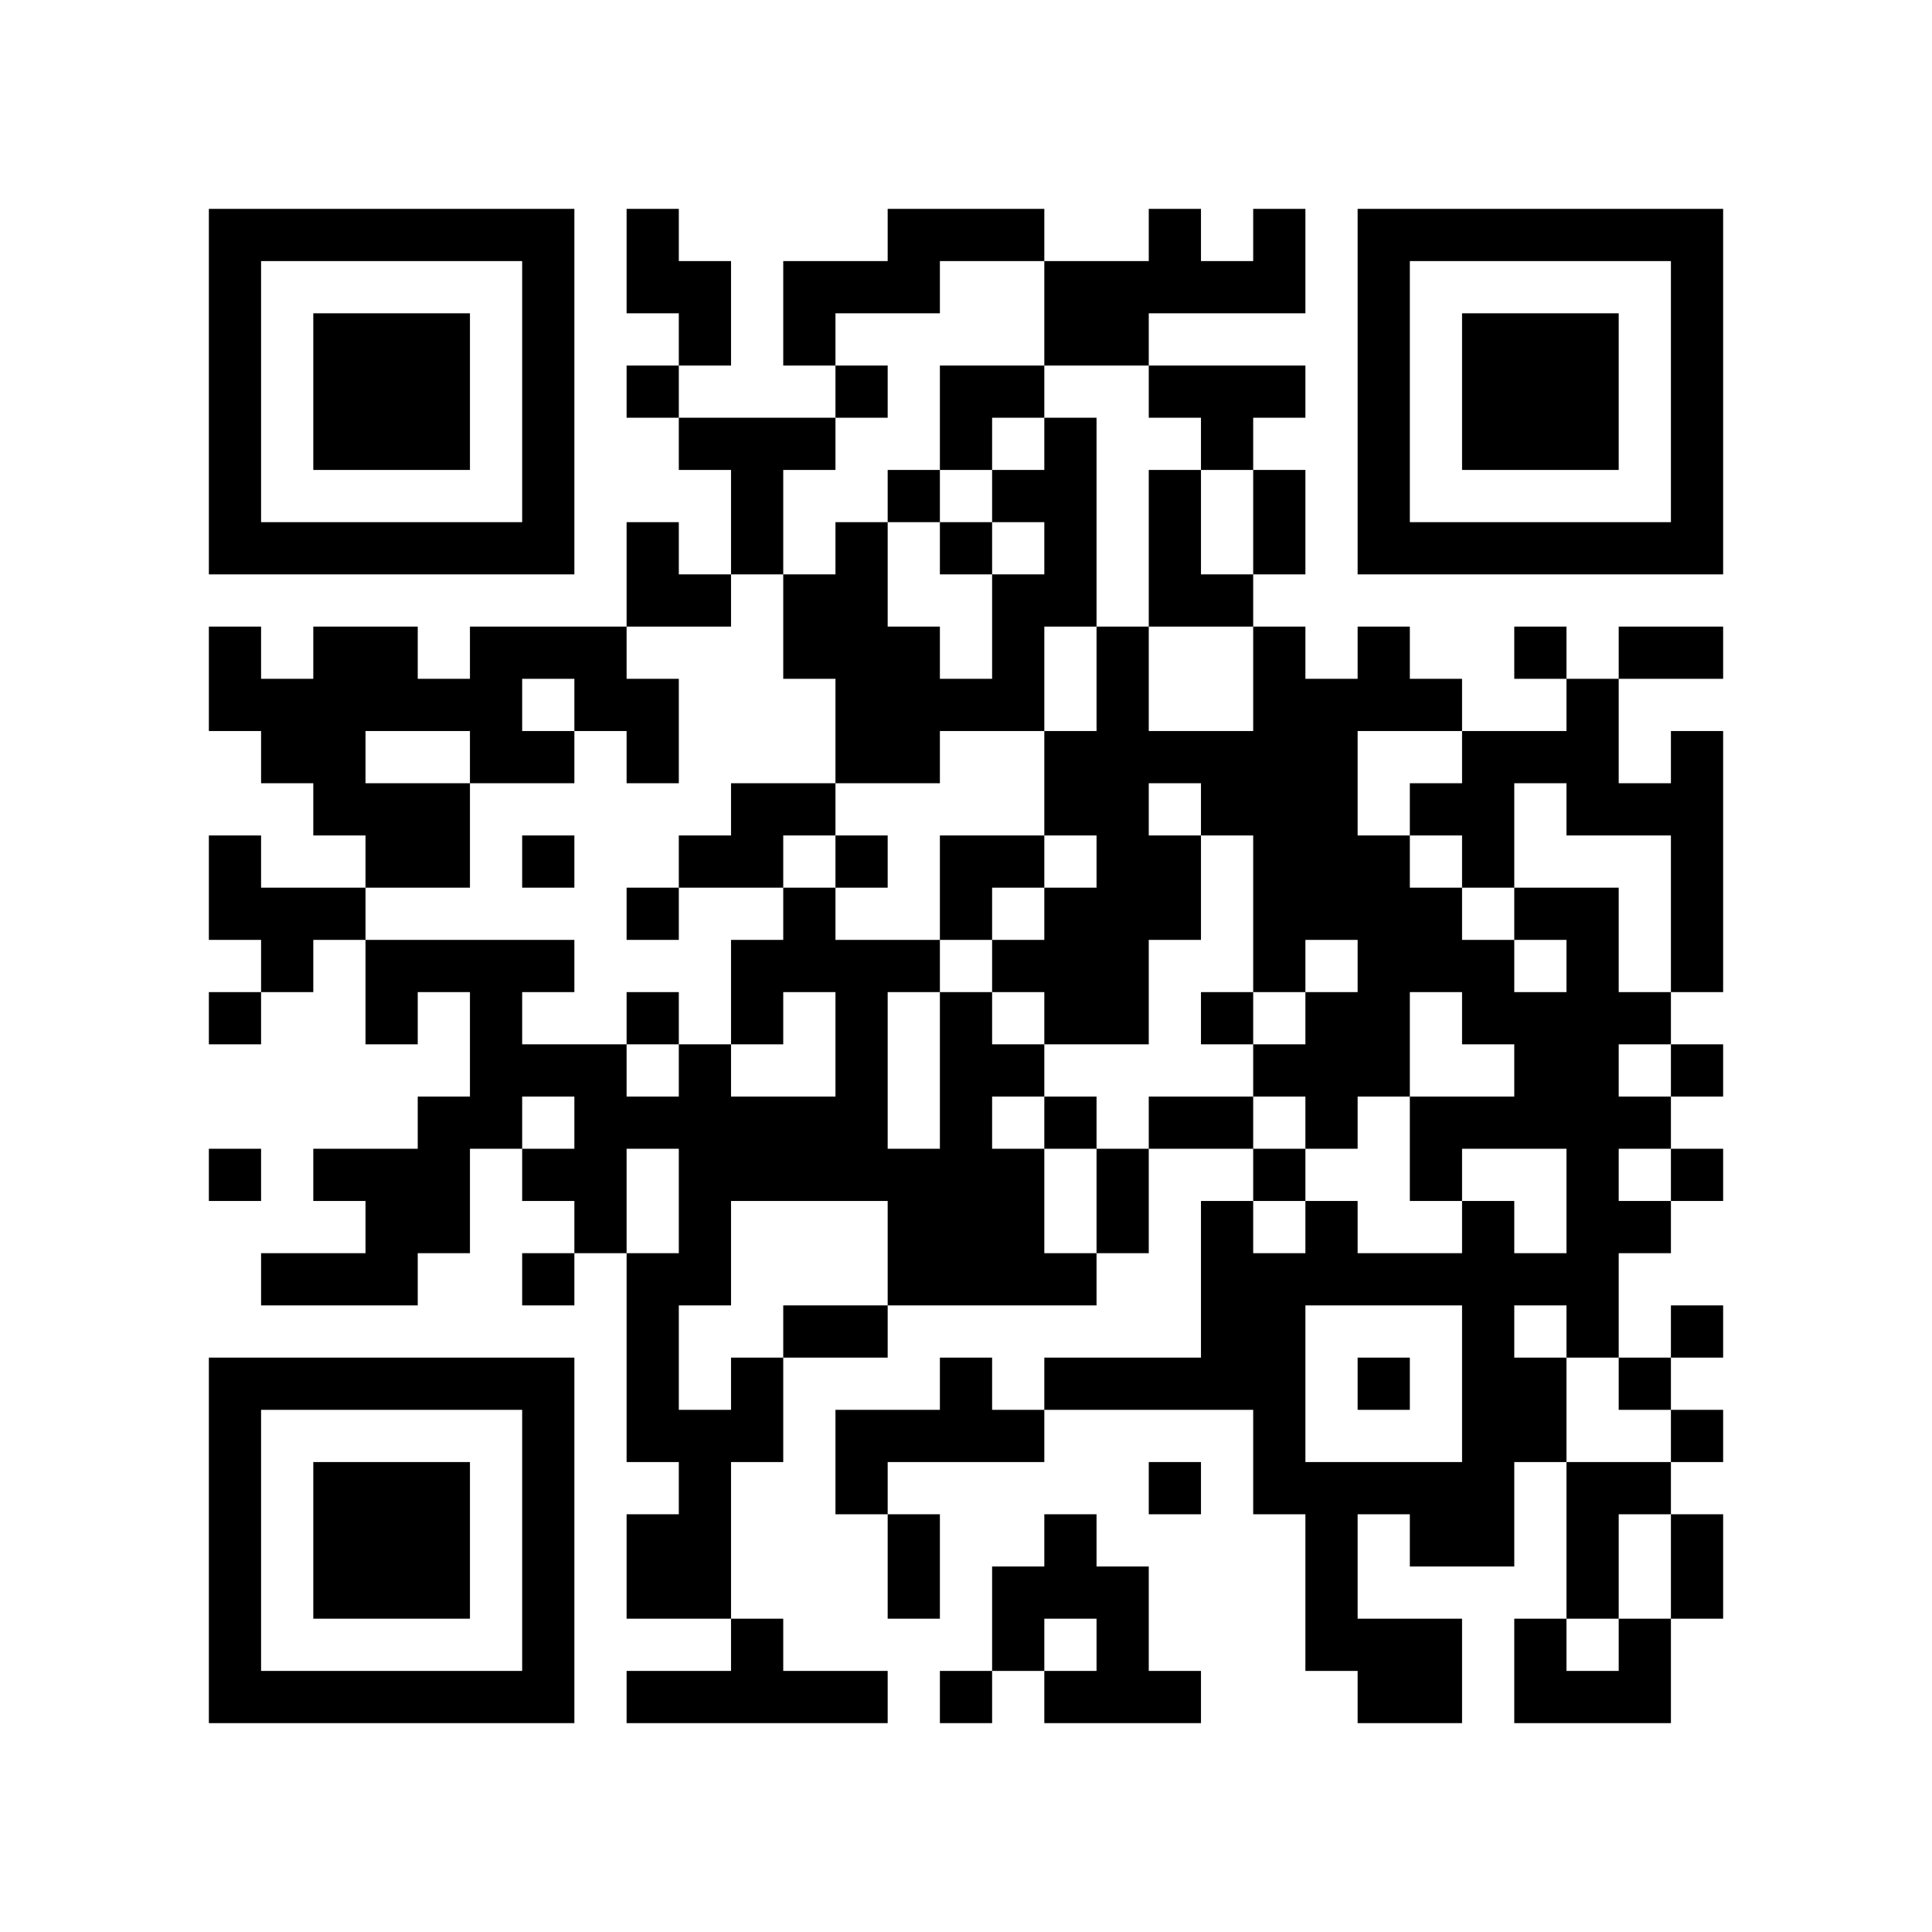
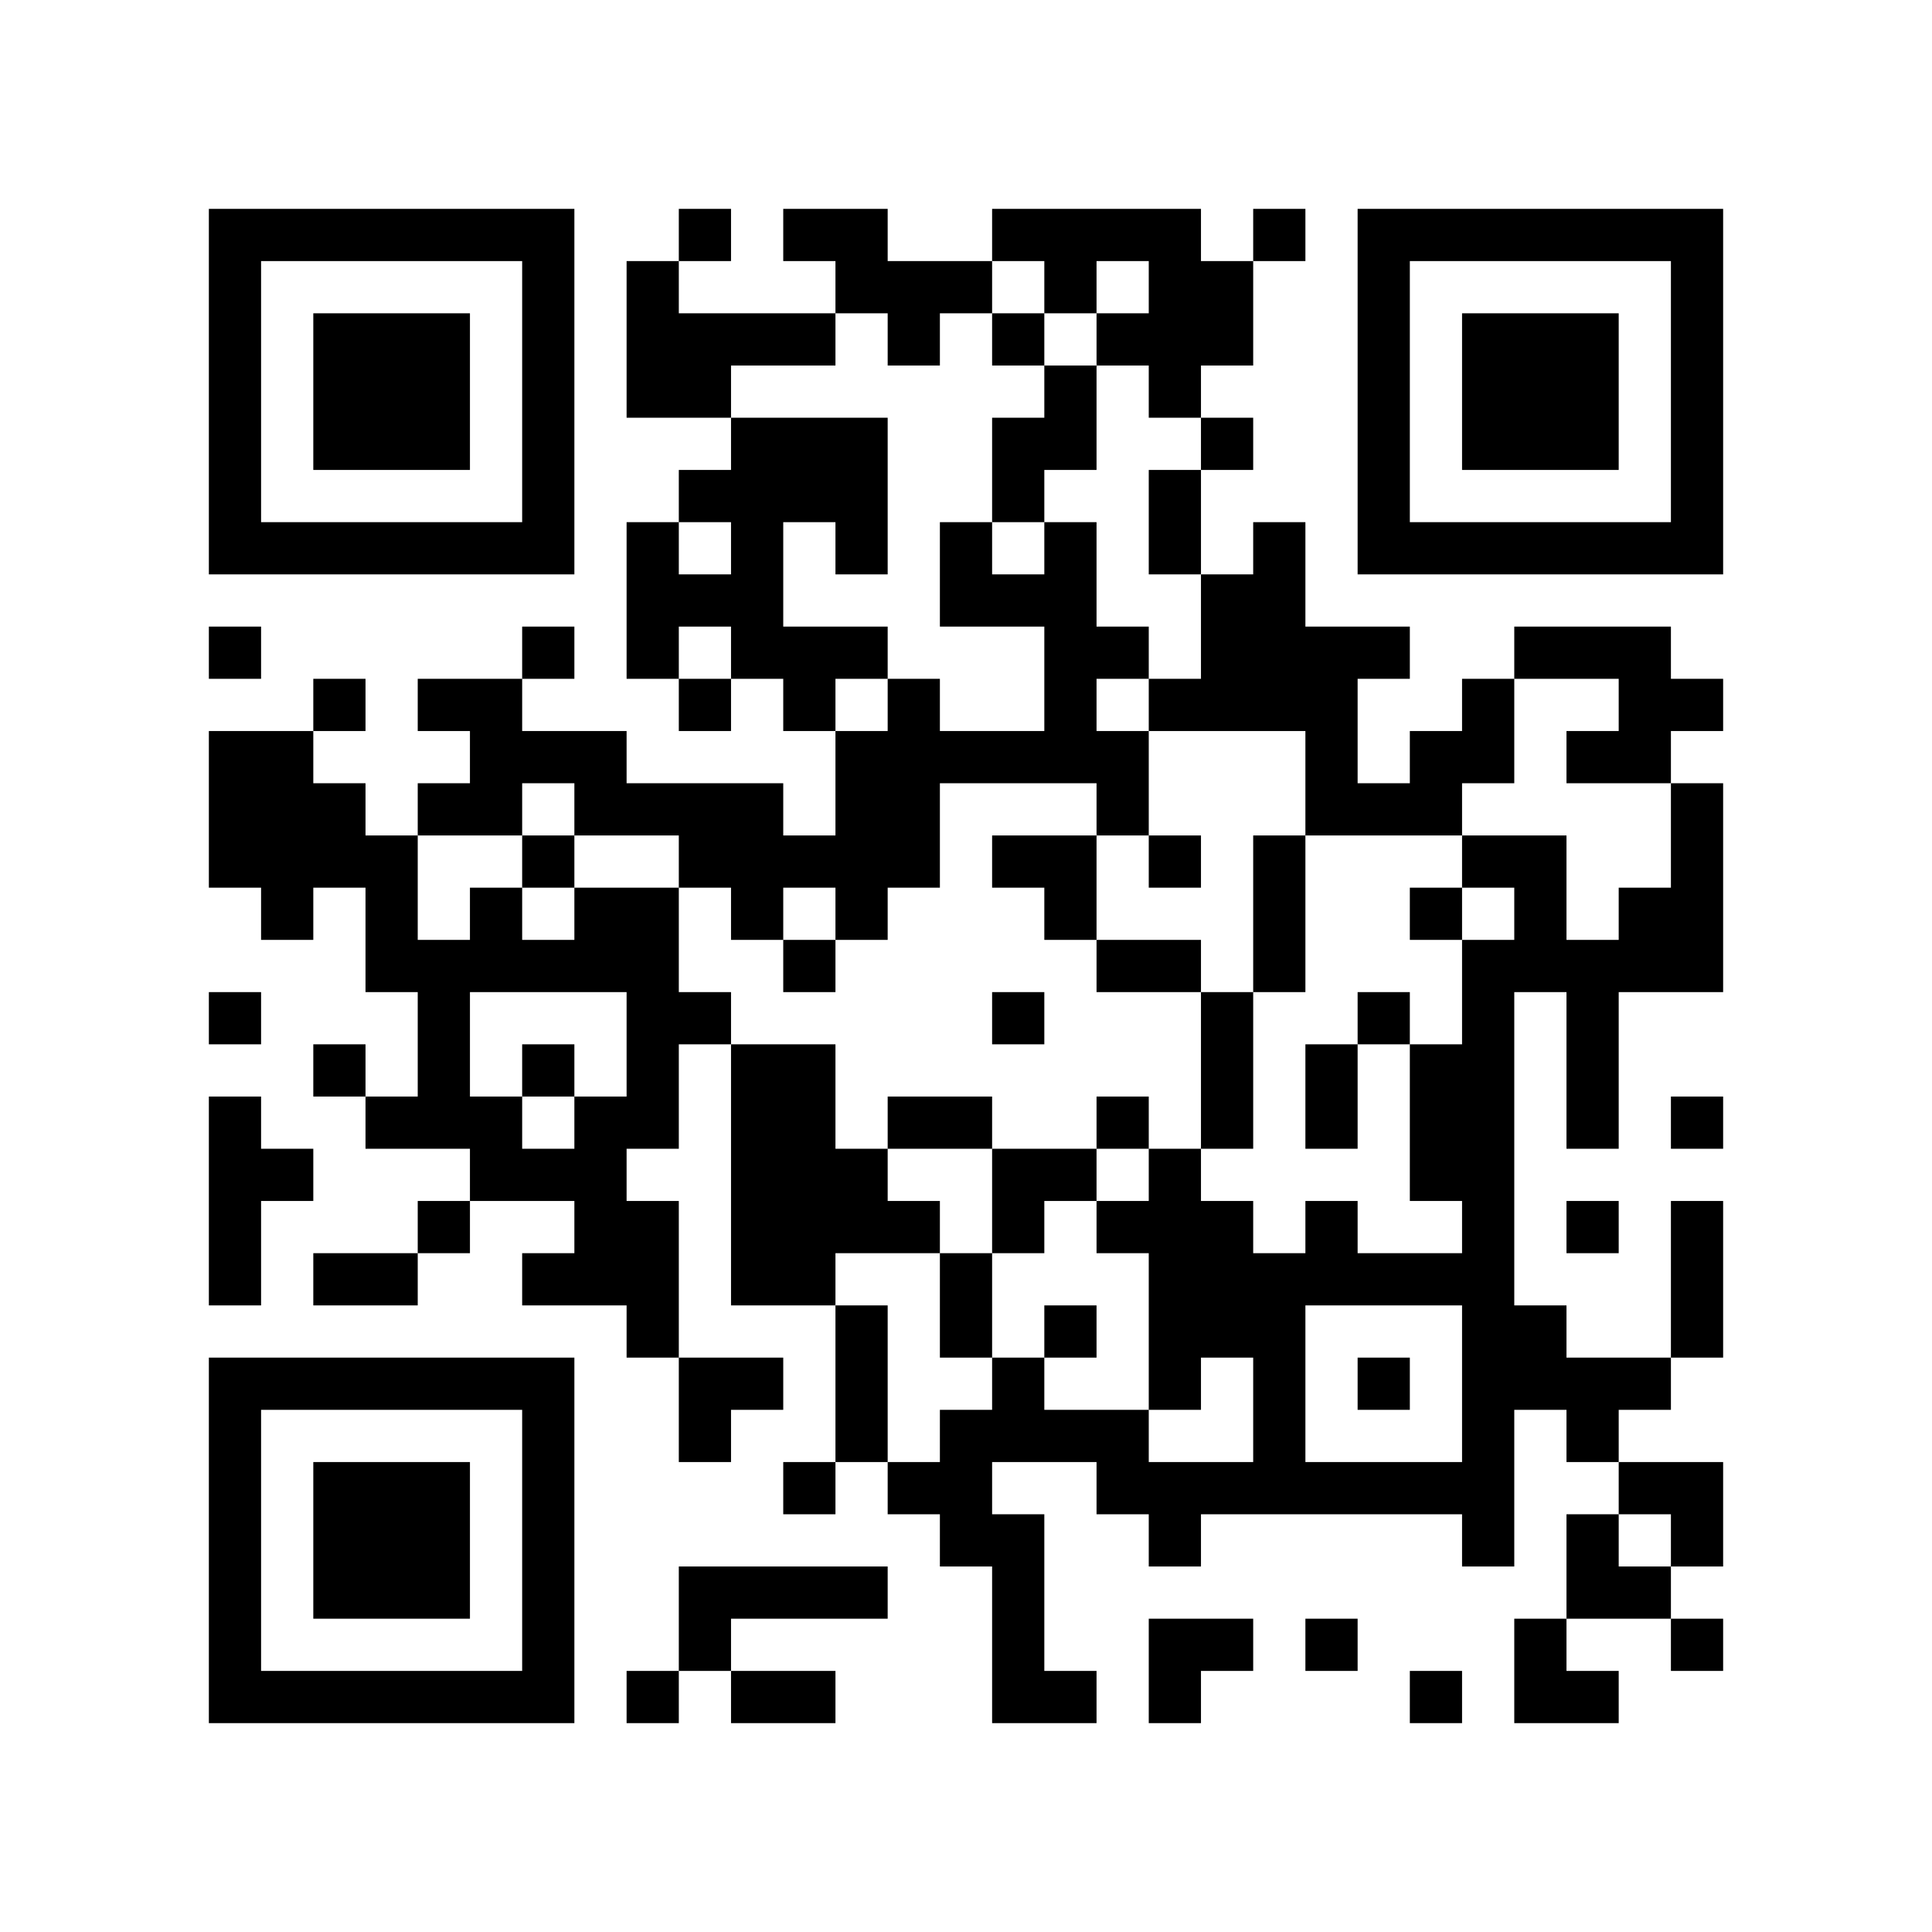
<svg xmlns="http://www.w3.org/2000/svg" width="37mm" height="37mm" version="1.1" viewBox="0 0 37 37">
  <rect fill="white" x="0" y="0" width="100%" height="100%" />
-   <path style="fill:#000000;fill-opacity:1;fill-rule:nonzero;stroke:none" d="M 10 32 L 10 33 L 11 33 L 11 32 z M 23 8 L 23 9 L 24 9 L 24 8 z M 28 18 L 28 19 L 29 19 L 29 18 z M 16 21 L 16 22 L 17 22 L 17 21 z M 5 32 L 5 33 L 6 33 L 6 32 z M 29 19 L 29 20 L 30 20 L 30 19 z M 17 24 L 17 25 L 18 25 L 18 24 z M 7 6 L 7 7 L 8 7 L 8 6 z M 32 14 L 32 15 L 33 15 L 33 14 z M 10 27 L 10 28 L 11 28 L 11 27 z M 21 17 L 21 18 L 22 18 L 22 17 z M 24 18 L 24 19 L 25 19 L 25 18 z M 22 14 L 22 15 L 23 15 L 23 14 z M 25 19 L 25 20 L 26 20 L 26 19 z M 26 16 L 26 17 L 27 17 L 27 16 z M 27 13 L 27 14 L 28 14 L 28 13 z M 14 18 L 14 19 L 15 19 L 15 18 z M 13 23 L 13 24 L 14 24 L 14 23 z M 28 25 L 28 26 L 29 26 L 29 25 z M 16 12 L 16 13 L 17 13 L 17 12 z M 29 20 L 29 21 L 30 21 L 30 20 z M 6 22 L 6 23 L 7 23 L 7 22 z M 7 15 L 7 16 L 8 16 L 8 15 z M 31 10 L 31 11 L 32 11 L 32 10 z M 8 16 L 8 17 L 9 17 L 9 16 z M 32 5 L 32 6 L 33 6 L 33 5 z M 20 11 L 20 12 L 21 12 L 21 11 z M 10 18 L 10 19 L 11 19 L 11 18 z M 24 25 L 24 26 L 25 26 L 25 25 z M 22 9 L 22 10 L 23 10 L 23 9 z M 27 10 L 27 11 L 28 11 L 28 10 z M 12 29 L 12 30 L 13 30 L 13 29 z M 15 8 L 15 9 L 16 9 L 16 8 z M 13 24 L 13 25 L 14 25 L 14 24 z M 18 23 L 18 24 L 19 24 L 19 23 z M 16 11 L 16 12 L 17 12 L 17 11 z M 4 9 L 4 10 L 5 10 L 5 9 z M 28 6 L 28 7 L 29 7 L 29 6 z M 5 4 L 5 5 L 6 5 L 6 4 z M 29 7 L 29 8 L 30 8 L 30 7 z M 8 15 L 8 16 L 9 16 L 9 15 z M 9 14 L 9 15 L 10 15 L 10 14 z M 7 26 L 7 27 L 8 27 L 8 26 z M 10 5 L 10 6 L 11 6 L 11 5 z M 8 21 L 8 22 L 9 22 L 9 21 z M 20 24 L 20 25 L 21 25 L 21 24 z M 10 31 L 10 32 L 11 32 L 11 31 z M 25 21 L 25 22 L 26 22 L 26 21 z M 23 5 L 23 6 L 24 6 L 24 5 z M 22 26 L 22 27 L 23 27 L 23 26 z M 12 4 L 12 5 L 13 5 L 13 4 z M 19 23 L 19 24 L 20 24 L 20 23 z M 30 29 L 30 30 L 31 30 L 31 29 z M 4 32 L 4 33 L 5 33 L 5 32 z M 29 8 L 29 9 L 30 9 L 30 8 z M 17 29 L 17 30 L 18 30 L 18 29 z M 32 27 L 32 28 L 33 28 L 33 27 z M 30 7 L 30 8 L 31 8 L 31 7 z M 8 28 L 8 29 L 9 29 L 9 28 z M 32 17 L 32 18 L 33 18 L 33 17 z M 20 15 L 20 16 L 21 16 L 21 15 z M 10 22 L 10 23 L 11 23 L 11 22 z M 25 30 L 25 31 L 26 31 L 26 30 z M 21 14 L 21 15 L 22 15 L 22 14 z M 24 5 L 24 6 L 25 6 L 25 5 z M 22 21 L 22 22 L 23 22 L 23 21 z M 27 24 L 27 25 L 28 25 L 28 24 z M 12 11 L 12 12 L 13 12 L 13 11 z M 14 9 L 14 10 L 15 10 L 15 9 z M 15 12 L 15 13 L 16 13 L 16 12 z M 29 17 L 29 18 L 30 18 L 30 17 z M 17 22 L 17 23 L 18 23 L 18 22 z M 6 29 L 6 30 L 7 30 L 7 29 z M 30 14 L 30 15 L 31 15 L 31 14 z M 4 13 L 4 14 L 5 14 L 5 13 z M 7 8 L 7 9 L 8 9 L 8 8 z M 32 8 L 32 9 L 33 9 L 33 8 z M 9 10 L 9 11 L 10 11 L 10 10 z M 20 6 L 20 7 L 21 7 L 21 6 z M 23 19 L 23 20 L 24 20 L 24 19 z M 11 20 L 11 21 L 12 21 L 12 20 z M 24 12 L 24 13 L 25 13 L 25 12 z M 25 17 L 25 18 L 26 18 L 26 17 z M 26 6 L 26 7 L 27 7 L 27 6 z M 27 15 L 27 16 L 28 16 L 28 15 z M 14 16 L 14 17 L 15 17 L 15 16 z M 12 24 L 12 25 L 13 25 L 13 24 z M 15 5 L 15 6 L 16 6 L 16 5 z M 13 21 L 13 22 L 14 22 L 14 21 z M 28 27 L 28 28 L 29 28 L 29 27 z M 16 14 L 16 15 L 17 15 L 17 14 z M 14 26 L 14 27 L 15 27 L 15 26 z M 29 26 L 29 27 L 30 27 L 30 26 z M 30 25 L 30 26 L 31 26 L 31 25 z M 4 4 L 4 5 L 5 5 L 5 4 z M 31 28 L 31 29 L 32 29 L 32 28 z M 5 17 L 5 18 L 6 18 L 6 17 z M 8 18 L 8 19 L 9 19 L 9 18 z M 32 7 L 32 8 L 33 8 L 33 7 z M 6 14 L 6 15 L 7 15 L 7 14 z M 9 19 L 9 20 L 10 20 L 10 19 z M 7 23 L 7 24 L 8 24 L 8 23 z M 10 16 L 10 17 L 11 17 L 11 16 z M 23 24 L 23 25 L 24 25 L 24 24 z M 11 13 L 11 14 L 12 14 L 12 13 z M 24 27 L 24 28 L 25 28 L 25 27 z M 22 7 L 22 8 L 23 8 L 23 7 z M 26 9 L 26 10 L 27 10 L 27 9 z M 27 4 L 27 5 L 28 5 L 28 4 z M 13 30 L 13 31 L 14 31 L 14 30 z M 18 21 L 18 22 L 19 22 L 19 21 z M 16 5 L 16 6 L 17 6 L 17 5 z M 14 21 L 14 22 L 15 22 L 15 21 z M 19 24 L 19 25 L 20 25 L 20 24 z M 15 32 L 15 33 L 16 33 L 16 32 z M 30 32 L 30 33 L 31 33 L 31 32 z M 28 8 L 28 9 L 29 9 L 29 8 z M 31 21 L 31 22 L 32 22 L 32 21 z M 5 10 L 5 11 L 6 11 L 6 10 z M 32 30 L 32 31 L 33 31 L 33 30 z M 30 10 L 30 11 L 31 11 L 31 10 z M 9 12 L 9 13 L 10 13 L 10 12 z M 7 28 L 7 29 L 8 29 L 8 28 z M 8 23 L 8 24 L 9 24 L 9 23 z M 20 26 L 20 27 L 21 27 L 21 26 z M 10 29 L 10 30 L 11 30 L 11 29 z M 23 7 L 23 8 L 24 8 L 24 7 z M 26 32 L 26 33 L 27 33 L 27 32 z M 27 29 L 27 30 L 28 30 L 28 29 z M 15 25 L 15 26 L 16 26 L 16 25 z M 28 15 L 28 16 L 29 16 L 29 15 z M 31 26 L 31 27 L 32 27 L 32 26 z M 29 14 L 29 15 L 30 15 L 30 14 z M 17 27 L 17 28 L 18 28 L 18 27 z M 6 32 L 6 33 L 7 33 L 7 32 z M 8 30 L 8 31 L 9 31 L 9 30 z M 20 17 L 20 18 L 21 18 L 21 17 z M 10 20 L 10 21 L 11 21 L 11 20 z M 25 28 L 25 29 L 26 29 L 26 28 z M 21 12 L 21 13 L 22 13 L 22 12 z M 24 7 L 24 8 L 25 8 L 25 7 z M 12 13 L 12 14 L 13 14 L 13 13 z M 26 13 L 26 14 L 27 14 L 27 13 z M 13 8 L 13 9 L 14 9 L 14 8 z M 19 30 L 19 31 L 20 31 L 20 30 z M 19 4 L 19 5 L 20 5 L 20 4 z M 7 10 L 7 11 L 8 11 L 8 10 z M 5 14 L 5 15 L 6 15 L 6 14 z M 32 10 L 32 11 L 33 11 L 33 10 z M 20 8 L 20 9 L 21 9 L 21 8 z M 23 21 L 23 22 L 24 22 L 24 21 z M 21 5 L 21 6 L 22 6 L 22 5 z M 11 22 L 11 23 L 12 23 L 12 22 z M 24 14 L 24 15 L 25 15 L 25 14 z M 22 10 L 22 11 L 23 11 L 23 10 z M 20 30 L 20 31 L 21 31 L 21 30 z M 25 15 L 25 16 L 26 16 L 26 15 z M 21 31 L 21 32 L 22 32 L 22 31 z M 26 4 L 26 5 L 27 5 L 27 4 z M 12 26 L 12 27 L 13 27 L 13 26 z M 13 27 L 13 28 L 14 28 L 14 27 z M 28 29 L 28 30 L 29 30 L 29 29 z M 18 16 L 18 17 L 19 17 L 19 16 z M 29 24 L 29 25 L 30 25 L 30 24 z M 19 13 L 19 14 L 20 14 L 20 13 z M 17 13 L 17 14 L 18 14 L 18 13 z M 30 23 L 30 24 L 31 24 L 31 23 z M 4 6 L 4 7 L 5 7 L 5 6 z M 7 19 L 7 20 L 8 20 L 8 19 z M 6 12 L 6 13 L 7 13 L 7 12 z M 10 6 L 10 7 L 11 7 L 11 6 z M 8 26 L 8 27 L 9 27 L 9 26 z M 23 26 L 23 27 L 24 27 L 24 26 z M 22 5 L 22 6 L 23 6 L 23 5 z M 20 21 L 20 22 L 21 22 L 21 21 z M 25 24 L 25 25 L 26 25 L 26 24 z M 21 32 L 21 33 L 22 33 L 22 32 z M 26 31 L 26 32 L 27 32 L 27 31 z M 13 28 L 13 29 L 14 29 L 14 28 z M 18 27 L 18 28 L 19 28 L 19 27 z M 16 7 L 16 8 L 17 8 L 17 7 z M 30 30 L 30 31 L 31 31 L 31 30 z M 4 29 L 4 30 L 5 30 L 5 29 z M 28 10 L 28 11 L 29 11 L 29 10 z M 31 23 L 31 24 L 32 24 L 32 23 z M 6 7 L 6 8 L 7 8 L 7 7 z M 30 8 L 30 9 L 31 9 L 31 8 z M 7 30 L 7 31 L 8 31 L 8 30 z M 10 9 L 10 10 L 11 10 L 11 9 z M 9 20 L 9 21 L 10 21 L 10 20 z M 24 28 L 24 29 L 25 29 L 25 28 z M 24 10 L 24 11 L 25 11 L 25 10 z M 27 31 L 27 32 L 28 32 L 28 31 z M 13 5 L 13 6 L 14 6 L 14 5 z M 14 10 L 14 11 L 15 11 L 15 10 z M 18 4 L 18 5 L 19 5 L 19 4 z M 16 20 L 16 21 L 17 21 L 17 20 z M 29 12 L 29 13 L 30 13 L 30 12 z M 19 9 L 19 10 L 20 10 L 20 9 z M 6 30 L 6 31 L 7 31 L 7 30 z M 30 19 L 30 20 L 31 20 L 31 19 z M 7 7 L 7 8 L 8 8 L 8 7 z M 8 8 L 8 9 L 9 9 L 9 8 z M 20 19 L 20 20 L 21 20 L 21 19 z M 10 26 L 10 27 L 11 27 L 11 26 z M 23 14 L 23 15 L 24 15 L 24 14 z M 21 18 L 21 19 L 22 19 L 22 18 z M 24 17 L 24 18 L 25 18 L 25 17 z M 22 17 L 22 18 L 23 18 L 23 17 z M 26 19 L 26 20 L 27 20 L 27 19 z M 27 18 L 27 19 L 28 19 L 28 18 z M 12 21 L 12 22 L 13 22 L 13 21 z M 4 27 L 4 28 L 5 28 L 5 27 z M 28 24 L 28 25 L 29 25 L 29 24 z M 16 19 L 16 20 L 17 20 L 17 19 z M 5 26 L 5 27 L 6 27 L 6 26 z M 29 21 L 29 22 L 30 22 L 30 21 z M 17 18 L 17 19 L 18 19 L 18 18 z M 4 17 L 4 18 L 5 18 L 5 17 z M 7 12 L 7 13 L 8 13 L 8 12 z M 8 7 L 8 8 L 9 8 L 9 7 z M 32 4 L 32 5 L 33 5 L 33 4 z M 20 10 L 20 11 L 21 11 L 21 10 z M 23 23 L 23 24 L 24 24 L 24 23 z M 24 24 L 24 25 L 25 25 L 25 24 z M 20 32 L 20 33 L 21 33 L 21 32 z M 25 13 L 25 14 L 26 14 L 26 13 z M 26 10 L 26 11 L 27 11 L 27 10 z M 18 22 L 18 23 L 19 23 L 19 22 z M 16 10 L 16 11 L 17 11 L 17 10 z M 14 22 L 14 23 L 15 23 L 15 22 z M 30 21 L 30 22 L 31 22 L 31 21 z M 4 8 L 4 9 L 5 9 L 5 8 z M 16 32 L 16 33 L 17 33 L 17 32 z M 31 32 L 31 33 L 32 33 L 32 32 z M 6 10 L 6 11 L 7 11 L 7 10 z M 10 4 L 10 5 L 11 5 L 11 4 z M 10 30 L 10 31 L 11 31 L 11 30 z M 21 22 L 21 23 L 22 23 L 22 22 z M 27 32 L 27 33 L 28 33 L 28 32 z M 19 20 L 19 21 L 20 21 L 20 20 z M 17 4 L 17 5 L 18 5 L 18 4 z M 30 28 L 30 29 L 31 29 L 31 28 z M 4 31 L 4 32 L 5 32 L 5 31 z M 17 30 L 17 31 L 18 31 L 18 30 z M 30 6 L 30 7 L 31 7 L 31 6 z M 7 32 L 7 33 L 8 33 L 8 32 z M 31 15 L 31 16 L 32 16 L 32 15 z M 32 16 L 32 17 L 33 17 L 33 16 z M 20 14 L 20 15 L 21 15 L 21 14 z M 25 31 L 25 32 L 26 32 L 26 31 z M 23 11 L 23 12 L 24 12 L 24 11 z M 21 15 L 21 16 L 22 16 L 22 15 z M 26 20 L 26 21 L 27 21 L 27 20 z M 24 4 L 24 5 L 25 5 L 25 4 z M 12 10 L 12 11 L 13 11 L 13 10 z M 13 11 L 13 12 L 14 12 L 14 11 z M 18 32 L 18 33 L 19 33 L 19 32 z M 14 8 L 14 9 L 15 9 L 15 8 z M 4 22 L 4 23 L 5 23 L 5 22 z M 28 19 L 28 20 L 29 20 L 29 19 z M 18 10 L 18 11 L 19 11 L 19 10 z M 16 22 L 16 23 L 17 23 L 17 22 z M 19 11 L 19 12 L 20 12 L 20 11 z M 17 23 L 17 24 L 18 24 L 18 23 z M 6 28 L 6 29 L 7 29 L 7 28 z M 30 17 L 30 18 L 31 18 L 31 17 z M 4 12 L 4 13 L 5 13 L 5 12 z M 31 4 L 31 5 L 32 5 L 32 4 z M 8 10 L 8 11 L 9 11 L 9 10 z M 32 15 L 32 16 L 33 16 L 33 15 z M 20 5 L 20 6 L 21 6 L 21 5 z M 10 24 L 10 25 L 11 25 L 11 24 z M 21 16 L 21 17 L 22 17 L 22 16 z M 11 21 L 11 22 L 12 22 L 12 21 z M 27 22 L 27 23 L 28 23 L 28 22 z M 12 17 L 12 18 L 13 18 L 13 17 z M 26 17 L 26 18 L 27 18 L 27 17 z M 14 19 L 14 20 L 15 20 L 15 19 z M 15 18 L 15 19 L 16 19 L 16 18 z M 13 22 L 13 23 L 14 23 L 14 22 z M 28 26 L 28 27 L 29 27 L 29 26 z M 18 13 L 18 14 L 19 14 L 19 13 z M 16 13 L 16 14 L 17 14 L 17 13 z M 5 24 L 5 25 L 6 25 L 6 24 z M 29 27 L 29 28 L 30 28 L 30 27 z M 19 16 L 19 17 L 20 17 L 20 16 z M 30 24 L 30 25 L 31 25 L 31 24 z M 4 19 L 4 20 L 5 20 L 5 19 z M 5 18 L 5 19 L 6 19 L 6 18 z M 32 6 L 32 7 L 33 7 L 33 6 z M 6 17 L 6 18 L 7 18 L 7 17 z M 9 4 L 9 5 L 10 5 L 10 4 z M 23 25 L 23 26 L 24 26 L 24 25 z M 24 26 L 24 27 L 25 27 L 25 26 z M 26 8 L 26 9 L 27 9 L 27 8 z M 22 32 L 22 33 L 23 33 L 23 32 z M 12 30 L 12 31 L 13 31 L 13 30 z M 15 11 L 15 12 L 16 12 L 16 11 z M 18 20 L 18 21 L 19 21 L 19 20 z M 17 9 L 17 10 L 18 10 L 18 9 z M 4 10 L 4 11 L 5 11 L 5 10 z M 28 7 L 28 8 L 29 8 L 29 7 z M 29 6 L 29 7 L 30 7 L 30 6 z M 32 29 L 32 30 L 33 30 L 33 29 z M 6 8 L 6 9 L 7 9 L 7 8 z M 9 13 L 9 14 L 10 14 L 10 13 z M 7 29 L 7 30 L 8 30 L 8 29 z M 10 10 L 10 11 L 11 11 L 11 10 z M 8 22 L 8 23 L 9 23 L 9 22 z M 10 28 L 10 29 L 11 29 L 11 28 z M 25 20 L 25 21 L 26 21 L 26 20 z M 12 5 L 12 6 L 13 6 L 13 5 z M 13 32 L 13 33 L 14 33 L 14 32 z M 14 31 L 14 32 L 15 32 L 15 31 z M 19 22 L 19 23 L 20 23 L 20 22 z M 15 22 L 15 23 L 16 23 L 16 22 z M 28 14 L 28 15 L 29 15 L 29 14 z M 16 25 L 16 26 L 17 26 L 17 25 z M 32 20 L 32 21 L 33 21 L 33 20 z M 30 4 L 30 5 L 31 5 L 31 4 z M 8 29 L 8 30 L 9 30 L 9 29 z M 32 18 L 32 19 L 33 19 L 33 18 z M 9 32 L 9 33 L 10 33 L 10 32 z M 25 29 L 25 30 L 26 30 L 26 29 z M 21 13 L 21 14 L 22 14 L 22 13 z M 26 26 L 26 27 L 27 27 L 27 26 z M 26 12 L 26 13 L 27 13 L 27 12 z M 27 17 L 27 18 L 28 18 L 28 17 z M 19 31 L 19 32 L 20 32 L 20 31 z M 15 15 L 15 16 L 16 16 L 16 15 z M 28 21 L 28 22 L 29 22 L 29 21 z M 18 8 L 18 9 L 19 9 L 19 8 z M 16 16 L 16 17 L 17 17 L 17 16 z M 6 26 L 6 27 L 7 27 L 7 26 z M 30 15 L 30 16 L 31 16 L 31 15 z M 8 4 L 8 5 L 9 5 L 9 4 z M 32 9 L 32 10 L 33 10 L 33 9 z M 10 14 L 10 15 L 11 15 L 11 14 z M 21 6 L 21 7 L 22 7 L 22 6 z M 11 23 L 11 24 L 12 24 L 12 23 z M 24 13 L 24 14 L 25 14 L 25 13 z M 20 29 L 20 30 L 21 30 L 21 29 z M 25 16 L 25 17 L 26 17 L 26 16 z M 12 19 L 12 20 L 13 20 L 13 19 z M 26 7 L 26 8 L 27 8 L 27 7 z M 12 25 L 12 26 L 13 26 L 13 25 z M 13 20 L 13 21 L 14 21 L 14 20 z M 28 28 L 28 29 L 29 29 L 29 28 z M 18 19 L 18 20 L 19 20 L 19 19 z M 14 27 L 14 28 L 15 28 L 15 27 z M 19 18 L 19 19 L 20 19 L 20 18 z M 17 14 L 17 15 L 18 15 L 18 14 z M 30 22 L 30 23 L 31 23 L 31 22 z M 4 5 L 4 6 L 5 6 L 5 5 z M 7 16 L 7 17 L 8 17 L 8 16 z M 31 31 L 31 32 L 32 32 L 32 31 z M 6 15 L 6 16 L 7 16 L 7 15 z M 9 18 L 9 19 L 10 19 L 10 18 z M 7 22 L 7 23 L 8 23 L 8 22 z M 11 12 L 11 13 L 12 13 L 12 12 z M 24 20 L 24 21 L 25 21 L 25 20 z M 22 4 L 22 5 L 23 5 L 23 4 z M 12 32 L 12 33 L 13 33 L 13 32 z M 13 29 L 13 30 L 14 30 L 14 29 z M 18 26 L 18 27 L 19 27 L 19 26 z M 19 27 L 19 28 L 20 28 L 20 27 z M 4 28 L 4 29 L 5 29 L 5 28 z M 16 28 L 16 29 L 17 29 L 17 28 z M 29 4 L 29 5 L 30 5 L 30 4 z M 6 6 L 6 7 L 7 7 L 7 6 z M 10 8 L 10 9 L 11 9 L 11 8 z M 8 32 L 8 33 L 9 33 L 9 32 z M 9 21 L 9 22 L 10 22 L 10 21 z M 21 26 L 21 27 L 22 27 L 22 26 z M 24 9 L 24 10 L 25 10 L 25 9 z M 27 28 L 27 29 L 28 29 L 28 28 z M 12 7 L 12 8 L 13 8 L 13 7 z M 13 6 L 13 7 L 14 7 L 14 6 z M 28 16 L 28 17 L 29 17 L 29 16 z M 18 7 L 18 8 L 19 8 L 19 7 z M 16 27 L 16 28 L 17 28 L 17 27 z M 32 22 L 32 23 L 33 23 L 33 22 z M 30 18 L 30 19 L 31 19 L 31 18 z M 7 4 L 7 5 L 8 5 L 8 4 z M 31 19 L 31 20 L 32 20 L 32 19 z M 32 12 L 32 13 L 33 13 L 33 12 z M 20 18 L 20 19 L 21 19 L 21 18 z M 23 15 L 23 16 L 24 16 L 24 15 z M 21 19 L 21 20 L 22 20 L 22 19 z M 26 24 L 26 25 L 27 25 L 27 24 z M 24 16 L 24 17 L 25 17 L 25 16 z M 22 16 L 22 17 L 23 17 L 23 16 z M 27 21 L 27 22 L 28 22 L 28 21 z M 12 14 L 12 15 L 13 15 L 13 14 z M 26 18 L 26 19 L 27 19 L 27 18 z M 15 17 L 15 18 L 16 18 L 16 17 z M 4 26 L 4 27 L 5 27 L 5 26 z M 28 23 L 28 24 L 29 24 L 29 23 z M 16 18 L 16 19 L 17 19 L 17 18 z M 19 7 L 19 8 L 20 8 L 20 7 z M 6 24 L 6 25 L 7 25 L 7 24 z M 30 13 L 30 14 L 31 14 L 31 13 z M 4 16 L 4 17 L 5 17 L 5 16 z M 7 13 L 7 14 L 8 14 L 8 13 z M 5 13 L 5 14 L 6 14 L 6 13 z M 8 6 L 8 7 L 9 7 L 9 6 z M 20 9 L 20 10 L 21 10 L 21 9 z M 10 12 L 10 13 L 11 13 L 11 12 z M 24 15 L 24 16 L 25 16 L 25 15 z M 22 11 L 22 12 L 23 12 L 23 11 z M 25 14 L 25 15 L 26 15 L 26 14 z M 21 30 L 21 31 L 22 31 L 22 30 z M 26 5 L 26 6 L 27 6 L 27 5 z M 13 16 L 13 17 L 14 17 L 14 16 z M 14 15 L 14 16 L 15 16 L 15 15 z M 12 27 L 12 28 L 13 28 L 13 27 z M 15 6 L 15 7 L 16 7 L 16 6 z M 18 17 L 18 18 L 19 18 L 19 17 z M 29 31 L 29 32 L 30 32 L 30 31 z M 19 12 L 19 13 L 20 13 L 20 12 z M 17 12 L 17 13 L 18 13 L 18 12 z M 30 20 L 30 21 L 31 21 L 31 20 z M 4 7 L 4 8 L 5 8 L 5 7 z M 28 4 L 28 5 L 29 5 L 29 4 z M 7 18 L 7 19 L 8 19 L 8 18 z M 8 13 L 8 14 L 9 14 L 9 13 z M 6 13 L 6 14 L 7 14 L 7 13 z M 7 24 L 7 25 L 8 25 L 8 24 z M 10 7 L 10 8 L 11 8 L 11 7 z M 9 26 L 9 27 L 10 27 L 10 26 z M 24 22 L 24 23 L 25 23 L 25 22 z M 25 23 L 25 24 L 26 24 L 26 23 z M 21 23 L 21 24 L 22 24 L 22 23 z M 26 28 L 26 29 L 27 29 L 27 28 z M 22 28 L 22 29 L 23 29 L 23 28 z M 18 24 L 18 25 L 19 25 L 19 24 z M 14 32 L 14 33 L 15 33 L 15 32 z M 29 32 L 29 33 L 30 33 L 30 32 z M 17 5 L 17 6 L 18 6 L 18 5 z M 15 21 L 15 22 L 16 22 L 16 21 z M 4 30 L 4 31 L 5 31 L 5 30 z M 29 10 L 29 11 L 30 11 L 30 10 z M 32 25 L 32 26 L 33 26 L 33 25 z M 6 4 L 6 5 L 7 5 L 7 4 z M 31 12 L 31 13 L 32 13 L 32 12 z" id="qr-path" />
+   <path style="fill:#000000;fill-opacity:1;fill-rule:nonzero;stroke:none" d="M 20 13 L 20 14 L 21 14 L 21 13 z M 10 32 L 10 33 L 11 33 L 11 32 z M 23 8 L 23 9 L 24 9 L 24 8 z M 24 11 L 24 12 L 25 12 L 25 11 z M 22 23 L 22 24 L 23 24 L 23 23 z M 13 4 L 13 5 L 14 5 L 14 4 z M 14 11 L 14 12 L 15 12 L 15 11 z M 4 21 L 4 22 L 5 22 L 5 21 z M 28 18 L 28 19 L 29 19 L 29 18 z M 18 5 L 18 6 L 19 6 L 19 5 z M 5 32 L 5 33 L 6 33 L 6 32 z M 19 8 L 19 9 L 20 9 L 20 8 z M 7 6 L 7 7 L 8 7 L 8 6 z M 20 4 L 20 5 L 21 5 L 21 4 z M 10 27 L 10 28 L 11 28 L 11 27 z M 24 18 L 24 19 L 25 19 L 25 18 z M 13 13 L 13 14 L 14 14 L 14 13 z M 28 25 L 28 26 L 29 26 L 29 25 z M 16 12 L 16 13 L 17 13 L 17 12 z M 30 27 L 30 28 L 31 28 L 31 27 z M 31 10 L 31 11 L 32 11 L 32 10 z M 32 5 L 32 6 L 33 6 L 33 5 z M 6 16 L 6 17 L 7 17 L 7 16 z M 7 21 L 7 22 L 8 22 L 8 21 z M 20 11 L 20 12 L 21 12 L 21 11 z M 10 18 L 10 19 L 11 19 L 11 18 z M 24 25 L 24 26 L 25 26 L 25 25 z M 22 9 L 22 10 L 23 10 L 23 9 z M 25 12 L 25 13 L 26 13 L 26 12 z M 21 28 L 21 29 L 22 29 L 22 28 z M 27 10 L 27 11 L 28 11 L 28 10 z M 15 8 L 15 9 L 16 9 L 16 8 z M 14 23 L 14 24 L 15 24 L 15 23 z M 19 14 L 19 15 L 20 15 L 20 14 z M 15 30 L 15 31 L 16 31 L 16 30 z M 4 9 L 4 10 L 5 10 L 5 9 z M 28 6 L 28 7 L 29 7 L 29 6 z M 5 4 L 5 5 L 6 5 L 6 4 z M 29 7 L 29 8 L 30 8 L 30 7 z M 8 15 L 8 16 L 9 16 L 9 15 z M 32 28 L 32 29 L 33 29 L 33 28 z M 9 14 L 9 15 L 10 15 L 10 14 z M 7 26 L 7 27 L 8 27 L 8 26 z M 10 5 L 10 6 L 11 6 L 11 5 z M 8 21 L 8 22 L 9 22 L 9 21 z M 23 31 L 23 32 L 24 32 L 24 31 z M 10 31 L 10 32 L 11 32 L 11 31 z M 25 21 L 25 22 L 26 22 L 26 21 z M 23 5 L 23 6 L 24 6 L 24 5 z M 21 21 L 21 22 L 22 22 L 22 21 z M 22 26 L 22 27 L 23 27 L 23 26 z M 14 30 L 14 31 L 15 31 L 15 30 z M 19 23 L 19 24 L 20 24 L 20 23 z M 15 23 L 15 24 L 16 24 L 16 23 z M 30 29 L 30 30 L 31 30 L 31 29 z M 4 32 L 4 33 L 5 33 L 5 32 z M 28 13 L 28 14 L 29 14 L 29 13 z M 29 8 L 29 9 L 30 9 L 30 8 z M 30 7 L 30 8 L 31 8 L 31 7 z M 31 14 L 31 15 L 32 15 L 32 14 z M 8 28 L 8 29 L 9 29 L 9 28 z M 32 17 L 32 18 L 33 18 L 33 17 z M 10 22 L 10 23 L 11 23 L 11 22 z M 21 14 L 21 15 L 22 15 L 22 14 z M 27 24 L 27 25 L 28 25 L 28 24 z M 12 11 L 12 12 L 13 12 L 13 11 z M 26 15 L 26 16 L 27 16 L 27 15 z M 14 9 L 14 10 L 15 10 L 15 9 z M 15 12 L 15 13 L 16 13 L 16 12 z M 4 23 L 4 24 L 5 24 L 5 23 z M 28 20 L 28 21 L 29 21 L 29 20 z M 18 11 L 18 12 L 19 12 L 19 11 z M 16 23 L 16 24 L 17 24 L 17 23 z M 5 22 L 5 23 L 6 23 L 6 22 z M 29 17 L 29 18 L 30 18 L 30 17 z M 6 29 L 6 30 L 7 30 L 7 29 z M 30 14 L 30 15 L 31 15 L 31 14 z M 7 8 L 7 9 L 8 9 L 8 8 z M 32 8 L 32 9 L 33 9 L 33 8 z M 9 10 L 9 11 L 10 11 L 10 10 z M 23 19 L 23 20 L 24 20 L 24 19 z M 24 12 L 24 13 L 25 13 L 25 12 z M 12 18 L 12 19 L 13 19 L 13 18 z M 26 6 L 26 7 L 27 7 L 27 6 z M 13 19 L 13 20 L 14 20 L 14 19 z M 27 15 L 27 16 L 28 16 L 28 15 z M 14 16 L 14 17 L 15 17 L 15 16 z M 12 24 L 12 25 L 13 25 L 13 24 z M 28 27 L 28 28 L 29 28 L 29 27 z M 16 14 L 16 15 L 17 15 L 17 14 z M 14 26 L 14 27 L 15 27 L 15 26 z M 29 26 L 29 27 L 30 27 L 30 26 z M 19 19 L 19 20 L 20 20 L 20 19 z M 17 15 L 17 16 L 18 16 L 18 15 z M 6 20 L 6 21 L 7 21 L 7 20 z M 4 4 L 4 5 L 5 5 L 5 4 z M 7 17 L 7 18 L 8 18 L 8 17 z M 31 28 L 31 29 L 32 29 L 32 28 z M 5 17 L 5 18 L 6 18 L 6 17 z M 8 18 L 8 19 L 9 19 L 9 18 z M 32 7 L 32 8 L 33 8 L 33 7 z M 10 16 L 10 17 L 11 17 L 11 16 z M 23 24 L 23 25 L 24 25 L 24 24 z M 24 27 L 24 28 L 25 28 L 25 27 z M 22 7 L 22 8 L 23 8 L 23 7 z M 26 9 L 26 10 L 27 10 L 27 9 z M 27 4 L 27 5 L 28 5 L 28 4 z M 13 30 L 13 31 L 14 31 L 14 30 z M 18 21 L 18 22 L 19 22 L 19 21 z M 16 5 L 16 6 L 17 6 L 17 5 z M 14 21 L 14 22 L 15 22 L 15 21 z M 15 32 L 15 33 L 16 33 L 16 32 z M 30 32 L 30 33 L 31 33 L 31 32 z M 28 8 L 28 9 L 29 9 L 29 8 z M 5 10 L 5 11 L 6 11 L 6 10 z M 30 10 L 30 11 L 31 11 L 31 10 z M 7 28 L 7 29 L 8 29 L 8 28 z M 8 23 L 8 24 L 9 24 L 9 23 z M 9 22 L 9 23 L 10 23 L 10 22 z M 10 29 L 10 30 L 11 30 L 11 29 z M 21 27 L 21 28 L 22 28 L 22 27 z M 22 24 L 22 25 L 23 25 L 23 24 z M 12 6 L 12 7 L 13 7 L 13 6 z M 13 7 L 13 8 L 14 8 L 14 7 z M 18 28 L 18 29 L 19 29 L 19 28 z M 16 26 L 16 27 L 17 27 L 17 26 z M 31 26 L 31 27 L 32 27 L 32 26 z M 32 21 L 32 22 L 33 22 L 33 21 z M 6 32 L 6 33 L 7 33 L 7 32 z M 8 30 L 8 31 L 9 31 L 9 30 z M 20 17 L 20 18 L 21 18 L 21 17 z M 10 20 L 10 21 L 11 21 L 11 20 z M 25 28 L 25 29 L 26 29 L 26 28 z M 23 12 L 23 13 L 24 13 L 24 12 z M 21 12 L 21 13 L 22 13 L 22 12 z M 19 30 L 19 31 L 20 31 L 20 30 z M 28 22 L 28 23 L 29 23 L 29 22 z M 16 17 L 16 18 L 17 18 L 17 17 z M 19 4 L 19 5 L 20 5 L 20 4 z M 30 12 L 30 13 L 31 13 L 31 12 z M 4 15 L 4 16 L 5 16 L 5 15 z M 7 10 L 7 11 L 8 11 L 8 10 z M 5 14 L 5 15 L 6 15 L 6 14 z M 32 10 L 32 11 L 33 11 L 33 10 z M 20 8 L 20 9 L 21 9 L 21 8 z M 23 21 L 23 22 L 24 22 L 24 21 z M 11 22 L 11 23 L 12 23 L 12 22 z M 22 10 L 22 11 L 23 11 L 23 10 z M 25 15 L 25 16 L 26 16 L 26 15 z M 26 4 L 26 5 L 27 5 L 27 4 z M 13 27 L 13 28 L 14 28 L 14 27 z M 28 29 L 28 30 L 29 30 L 29 29 z M 16 8 L 16 9 L 17 9 L 17 8 z M 14 24 L 14 25 L 15 25 L 15 24 z M 17 13 L 17 14 L 18 14 L 18 13 z M 30 23 L 30 24 L 31 24 L 31 23 z M 4 6 L 4 7 L 5 7 L 5 6 z M 31 30 L 31 31 L 32 31 L 32 30 z M 9 17 L 9 18 L 10 18 L 10 17 z M 10 6 L 10 7 L 11 7 L 11 6 z M 8 26 L 8 27 L 9 27 L 9 26 z M 11 15 L 11 16 L 12 16 L 12 15 z M 22 5 L 22 6 L 23 6 L 23 5 z M 25 24 L 25 25 L 26 25 L 26 24 z M 22 31 L 22 32 L 23 32 L 23 31 z M 18 27 L 18 28 L 19 28 L 19 27 z M 19 26 L 19 27 L 20 27 L 20 26 z M 17 6 L 17 7 L 18 7 L 18 6 z M 30 30 L 30 31 L 31 31 L 31 30 z M 4 29 L 4 30 L 5 30 L 5 29 z M 28 10 L 28 11 L 29 11 L 29 10 z M 32 24 L 32 25 L 33 25 L 33 24 z M 6 7 L 6 8 L 7 8 L 7 7 z M 30 8 L 30 9 L 31 9 L 31 8 z M 7 30 L 7 31 L 8 31 L 8 30 z M 31 13 L 31 14 L 32 14 L 32 13 z M 10 9 L 10 10 L 11 10 L 11 9 z M 24 28 L 24 29 L 25 29 L 25 28 z M 20 12 L 20 13 L 21 13 L 21 12 z M 24 10 L 24 11 L 25 11 L 25 10 z M 22 22 L 22 23 L 23 23 L 23 22 z M 14 10 L 14 11 L 15 11 L 15 10 z M 29 12 L 29 13 L 30 13 L 30 12 z M 19 9 L 19 10 L 20 10 L 20 9 z M 32 23 L 32 24 L 33 24 L 33 23 z M 6 30 L 6 31 L 7 31 L 7 30 z M 30 19 L 30 20 L 31 20 L 31 19 z M 7 7 L 7 8 L 8 8 L 8 7 z M 31 18 L 31 19 L 32 19 L 32 18 z M 8 8 L 8 9 L 9 9 L 9 8 z M 32 13 L 32 14 L 33 14 L 33 13 z M 10 26 L 10 27 L 11 27 L 11 26 z M 21 18 L 21 19 L 22 19 L 22 18 z M 24 17 L 24 18 L 25 18 L 25 17 z M 27 20 L 27 21 L 28 21 L 28 20 z M 12 15 L 12 16 L 13 16 L 13 15 z M 26 19 L 26 20 L 27 20 L 27 19 z M 12 21 L 12 22 L 13 22 L 13 21 z M 15 16 L 15 17 L 16 17 L 16 16 z M 4 27 L 4 28 L 5 28 L 5 27 z M 28 24 L 28 25 L 29 25 L 29 24 z M 5 26 L 5 27 L 6 27 L 6 26 z M 19 6 L 19 7 L 20 7 L 20 6 z M 30 26 L 30 27 L 31 27 L 31 26 z M 8 7 L 8 8 L 9 8 L 9 7 z M 32 4 L 32 5 L 33 5 L 33 4 z M 20 10 L 20 11 L 21 11 L 21 10 z M 23 23 L 23 24 L 24 24 L 24 23 z M 24 24 L 24 25 L 25 25 L 25 24 z M 20 32 L 20 33 L 21 33 L 21 32 z M 25 13 L 25 14 L 26 14 L 26 13 z M 26 10 L 26 11 L 27 11 L 27 10 z M 14 12 L 14 13 L 15 13 L 15 12 z M 15 9 L 15 10 L 16 10 L 16 9 z M 16 10 L 16 11 L 17 11 L 17 10 z M 14 22 L 14 23 L 15 23 L 15 22 z M 30 21 L 30 22 L 31 22 L 31 21 z M 4 8 L 4 9 L 5 9 L 5 8 z M 6 10 L 6 11 L 7 11 L 7 10 z M 9 15 L 9 16 L 10 16 L 10 15 z M 10 4 L 10 5 L 11 5 L 11 4 z M 8 20 L 8 21 L 9 21 L 9 20 z M 23 28 L 23 29 L 24 29 L 24 28 z M 10 30 L 10 31 L 11 31 L 11 30 z M 22 29 L 22 30 L 23 30 L 23 29 z M 27 32 L 27 33 L 28 33 L 28 32 z M 18 25 L 18 26 L 19 26 L 19 25 z M 15 20 L 15 21 L 16 21 L 16 20 z M 4 31 L 4 32 L 5 32 L 5 31 z M 30 6 L 30 7 L 31 7 L 31 6 z M 7 32 L 7 33 L 8 33 L 8 32 z M 32 16 L 32 17 L 33 17 L 33 16 z M 20 14 L 20 15 L 21 15 L 21 14 z M 25 31 L 25 32 L 26 32 L 26 31 z M 23 11 L 23 12 L 24 12 L 24 11 z M 21 15 L 21 16 L 22 16 L 22 15 z M 24 4 L 24 5 L 25 5 L 25 4 z M 12 10 L 12 11 L 13 11 L 13 10 z M 13 11 L 13 12 L 14 12 L 14 11 z M 14 8 L 14 9 L 15 9 L 15 8 z M 19 29 L 19 30 L 20 30 L 20 29 z M 15 13 L 15 14 L 16 14 L 16 13 z M 4 22 L 4 23 L 5 23 L 5 22 z M 28 19 L 28 20 L 29 20 L 29 19 z M 18 10 L 18 11 L 19 11 L 19 10 z M 16 22 L 16 23 L 17 23 L 17 22 z M 29 18 L 29 19 L 30 19 L 30 18 z M 19 11 L 19 12 L 20 12 L 20 11 z M 17 23 L 17 24 L 18 24 L 18 23 z M 6 28 L 6 29 L 7 29 L 7 28 z M 4 12 L 4 13 L 5 13 L 5 12 z M 31 4 L 31 5 L 32 5 L 32 4 z M 8 10 L 8 11 L 9 11 L 9 10 z M 32 15 L 32 16 L 33 16 L 33 15 z M 20 5 L 20 6 L 21 6 L 21 5 z M 10 24 L 10 25 L 11 25 L 11 24 z M 11 21 L 11 22 L 12 22 L 12 21 z M 27 22 L 27 23 L 28 23 L 28 22 z M 12 17 L 12 18 L 13 18 L 13 17 z M 12 23 L 12 24 L 13 24 L 13 23 z M 15 18 L 15 19 L 16 19 L 16 18 z M 28 26 L 28 27 L 29 27 L 29 26 z M 19 16 L 19 17 L 20 17 L 20 16 z M 17 16 L 17 17 L 18 17 L 18 16 z M 4 19 L 4 20 L 5 20 L 5 19 z M 32 6 L 32 7 L 33 7 L 33 6 z M 9 4 L 9 5 L 10 5 L 10 4 z M 23 25 L 23 26 L 24 26 L 24 25 z M 11 18 L 11 19 L 12 19 L 12 18 z M 24 26 L 24 27 L 25 27 L 25 26 z M 22 6 L 22 7 L 23 7 L 23 6 z M 26 8 L 26 9 L 27 9 L 27 8 z M 22 32 L 22 33 L 23 33 L 23 32 z M 13 31 L 13 32 L 14 32 L 14 31 z M 16 4 L 16 5 L 17 5 L 17 4 z M 14 20 L 14 21 L 15 21 L 15 20 z M 4 10 L 4 11 L 5 11 L 5 10 z M 28 7 L 28 8 L 29 8 L 29 7 z M 29 6 L 29 7 L 30 7 L 30 6 z M 32 29 L 32 30 L 33 30 L 33 29 z M 6 8 L 6 9 L 7 9 L 7 8 z M 9 13 L 9 14 L 10 14 L 10 13 z M 7 29 L 7 30 L 8 30 L 8 29 z M 10 10 L 10 11 L 11 11 L 11 10 z M 20 25 L 20 26 L 21 26 L 21 25 z M 10 28 L 10 29 L 11 29 L 11 28 z M 25 20 L 25 21 L 26 21 L 26 20 z M 12 5 L 12 6 L 13 6 L 13 5 z M 19 22 L 19 23 L 20 23 L 20 22 z M 15 22 L 15 23 L 16 23 L 16 22 z M 28 14 L 28 15 L 29 15 L 29 14 z M 16 25 L 16 26 L 17 26 L 17 25 z M 17 28 L 17 29 L 18 29 L 18 28 z M 30 4 L 30 5 L 31 5 L 31 4 z M 31 17 L 31 18 L 32 18 L 32 17 z M 8 29 L 8 30 L 9 30 L 9 29 z M 32 18 L 32 19 L 33 19 L 33 18 z M 9 32 L 9 33 L 10 33 L 10 32 z M 20 16 L 20 17 L 21 17 L 21 16 z M 23 13 L 23 14 L 24 14 L 24 13 z M 26 26 L 26 27 L 27 27 L 27 26 z M 22 18 L 22 19 L 23 19 L 23 18 z M 12 12 L 12 13 L 13 13 L 13 12 z M 26 12 L 26 13 L 27 13 L 27 12 z M 13 9 L 13 10 L 14 10 L 14 9 z M 27 17 L 27 18 L 28 18 L 28 17 z M 14 6 L 14 7 L 15 7 L 15 6 z M 19 31 L 19 32 L 20 32 L 20 31 z M 4 24 L 4 25 L 5 25 L 5 24 z M 28 21 L 28 22 L 29 22 L 29 21 z M 16 16 L 16 17 L 17 17 L 17 16 z M 29 16 L 29 17 L 30 17 L 30 16 z M 17 21 L 17 22 L 18 22 L 18 21 z M 6 26 L 6 27 L 7 27 L 7 26 z M 4 14 L 4 15 L 5 15 L 5 14 z M 5 15 L 5 16 L 6 16 L 6 15 z M 8 4 L 8 5 L 9 5 L 9 4 z M 32 9 L 32 10 L 33 10 L 33 9 z M 20 7 L 20 8 L 21 8 L 21 7 z M 10 14 L 10 15 L 11 15 L 11 14 z M 21 6 L 21 7 L 22 7 L 22 6 z M 11 23 L 11 24 L 12 24 L 12 23 z M 24 13 L 24 14 L 25 14 L 25 13 z M 22 13 L 22 14 L 23 14 L 23 13 z M 12 19 L 12 20 L 13 20 L 13 19 z M 26 7 L 26 8 L 27 8 L 27 7 z M 27 14 L 27 15 L 28 15 L 28 14 z M 14 17 L 14 18 L 15 18 L 15 17 z M 12 25 L 12 26 L 13 26 L 13 25 z M 15 4 L 15 5 L 16 5 L 16 4 z M 28 28 L 28 29 L 29 29 L 29 28 z M 16 15 L 16 16 L 17 16 L 17 15 z M 29 25 L 29 26 L 30 26 L 30 25 z M 17 14 L 17 15 L 18 15 L 18 14 z M 4 5 L 4 6 L 5 6 L 5 5 z M 7 16 L 7 17 L 8 17 L 8 16 z M 5 16 L 5 17 L 6 17 L 6 16 z M 8 19 L 8 20 L 9 20 L 9 19 z M 6 15 L 6 16 L 7 16 L 7 15 z M 9 18 L 9 19 L 10 19 L 10 18 z M 22 4 L 22 5 L 23 5 L 23 4 z M 12 32 L 12 33 L 13 33 L 13 32 z M 19 27 L 19 28 L 20 28 L 20 27 z M 4 28 L 4 29 L 5 29 L 5 28 z M 29 4 L 29 5 L 30 5 L 30 4 z M 32 31 L 32 32 L 33 32 L 33 31 z M 6 6 L 6 7 L 7 7 L 7 6 z M 10 8 L 10 9 L 11 9 L 11 8 z M 8 32 L 8 33 L 9 33 L 9 32 z M 9 21 L 9 22 L 10 22 L 10 21 z M 20 27 L 20 28 L 21 28 L 21 27 z M 23 6 L 23 7 L 24 7 L 24 6 z M 22 25 L 22 26 L 23 26 L 23 25 z M 27 28 L 27 29 L 28 29 L 28 28 z M 12 7 L 12 8 L 13 8 L 13 7 z M 13 6 L 13 7 L 14 7 L 14 6 z M 18 29 L 18 30 L 19 30 L 19 29 z M 19 32 L 19 33 L 20 33 L 20 32 z M 15 24 L 15 25 L 16 25 L 16 24 z M 28 16 L 28 17 L 29 17 L 29 16 z M 16 27 L 16 28 L 17 28 L 17 27 z M 30 18 L 30 19 L 31 19 L 31 18 z M 7 4 L 7 5 L 8 5 L 8 4 z M 11 24 L 11 25 L 12 25 L 12 24 z M 26 24 L 26 25 L 27 25 L 27 24 z M 24 16 L 24 17 L 25 17 L 25 16 z M 22 16 L 22 17 L 23 17 L 23 16 z M 27 21 L 27 22 L 28 22 L 28 21 z M 13 15 L 13 16 L 14 16 L 14 15 z M 12 20 L 12 21 L 13 21 L 13 20 z M 4 26 L 4 27 L 5 27 L 5 26 z M 28 23 L 28 24 L 29 24 L 29 23 z M 18 14 L 18 15 L 19 15 L 19 14 z M 6 24 L 6 25 L 7 25 L 7 24 z M 4 16 L 4 17 L 5 17 L 5 16 z M 8 6 L 8 7 L 9 7 L 9 6 z M 10 12 L 10 13 L 11 13 L 11 12 z M 23 20 L 23 21 L 24 21 L 24 20 z M 21 4 L 21 5 L 22 5 L 22 4 z M 11 17 L 11 18 L 12 18 L 12 17 z M 25 14 L 25 15 L 26 15 L 26 14 z M 26 5 L 26 6 L 27 6 L 27 5 z M 13 16 L 13 17 L 14 17 L 14 16 z M 14 15 L 14 16 L 15 16 L 15 15 z M 15 6 L 15 7 L 16 7 L 16 6 z M 13 26 L 13 27 L 14 27 L 14 26 z M 16 9 L 16 10 L 17 10 L 17 9 z M 29 31 L 29 32 L 30 32 L 30 31 z M 15 28 L 15 29 L 16 29 L 16 28 z M 30 20 L 30 21 L 31 21 L 31 20 z M 4 7 L 4 8 L 5 8 L 5 7 z M 28 4 L 28 5 L 29 5 L 29 4 z M 7 18 L 7 19 L 8 19 L 8 18 z M 8 13 L 8 14 L 9 14 L 9 13 z M 6 13 L 6 14 L 7 14 L 7 13 z M 7 24 L 7 25 L 8 25 L 8 24 z M 10 7 L 10 8 L 11 8 L 11 7 z M 11 14 L 11 15 L 12 15 L 12 14 z M 9 26 L 9 27 L 10 27 L 10 26 z M 20 22 L 20 23 L 21 23 L 21 22 z M 25 23 L 25 24 L 26 24 L 26 23 z M 21 23 L 21 24 L 22 24 L 22 23 z M 26 28 L 26 29 L 27 29 L 27 28 z M 22 28 L 22 29 L 23 29 L 23 28 z M 18 24 L 18 25 L 19 25 L 19 24 z M 14 32 L 14 33 L 15 33 L 15 32 z M 29 32 L 29 33 L 30 33 L 30 32 z M 17 5 L 17 6 L 18 6 L 18 5 z M 15 21 L 15 22 L 16 22 L 16 21 z M 4 30 L 4 31 L 5 31 L 5 30 z M 16 30 L 16 31 L 17 31 L 17 30 z M 29 10 L 29 11 L 30 11 L 30 10 z M 32 25 L 32 26 L 33 26 L 33 25 z M 6 4 L 6 5 L 7 5 L 7 4 z M 31 12 L 31 13 L 32 13 L 32 12 z" id="qr-path" />
</svg>
